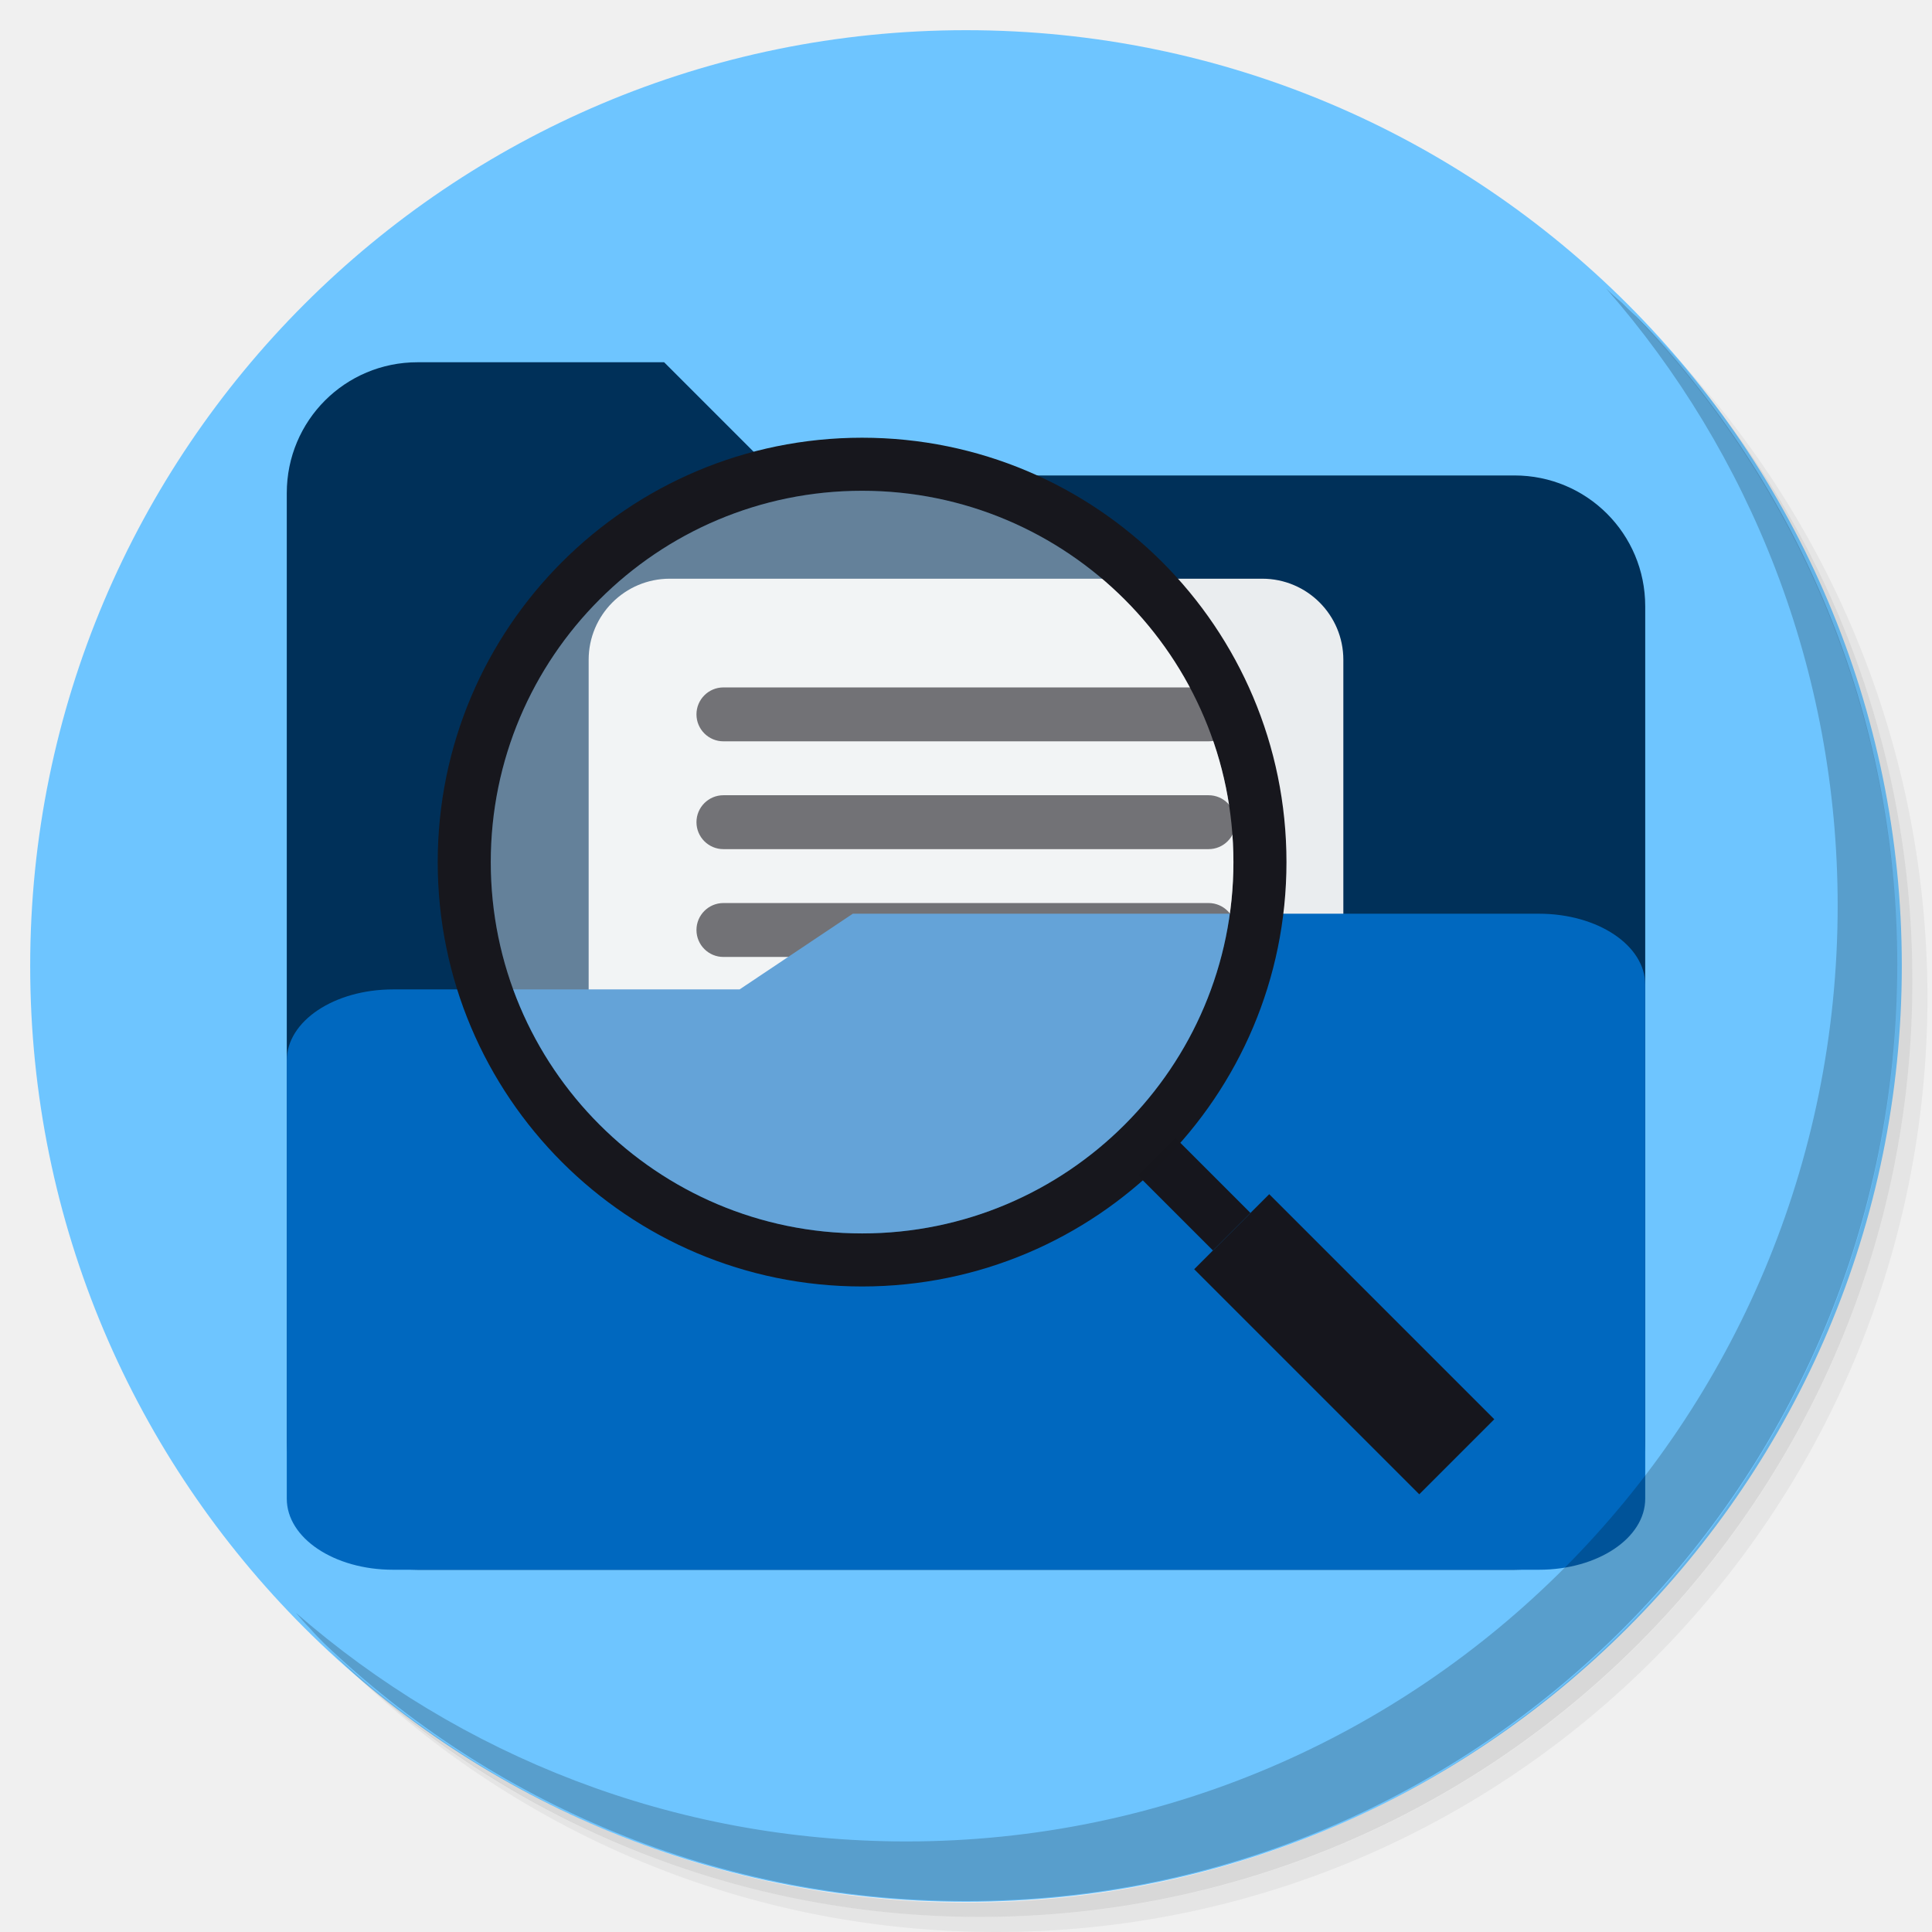
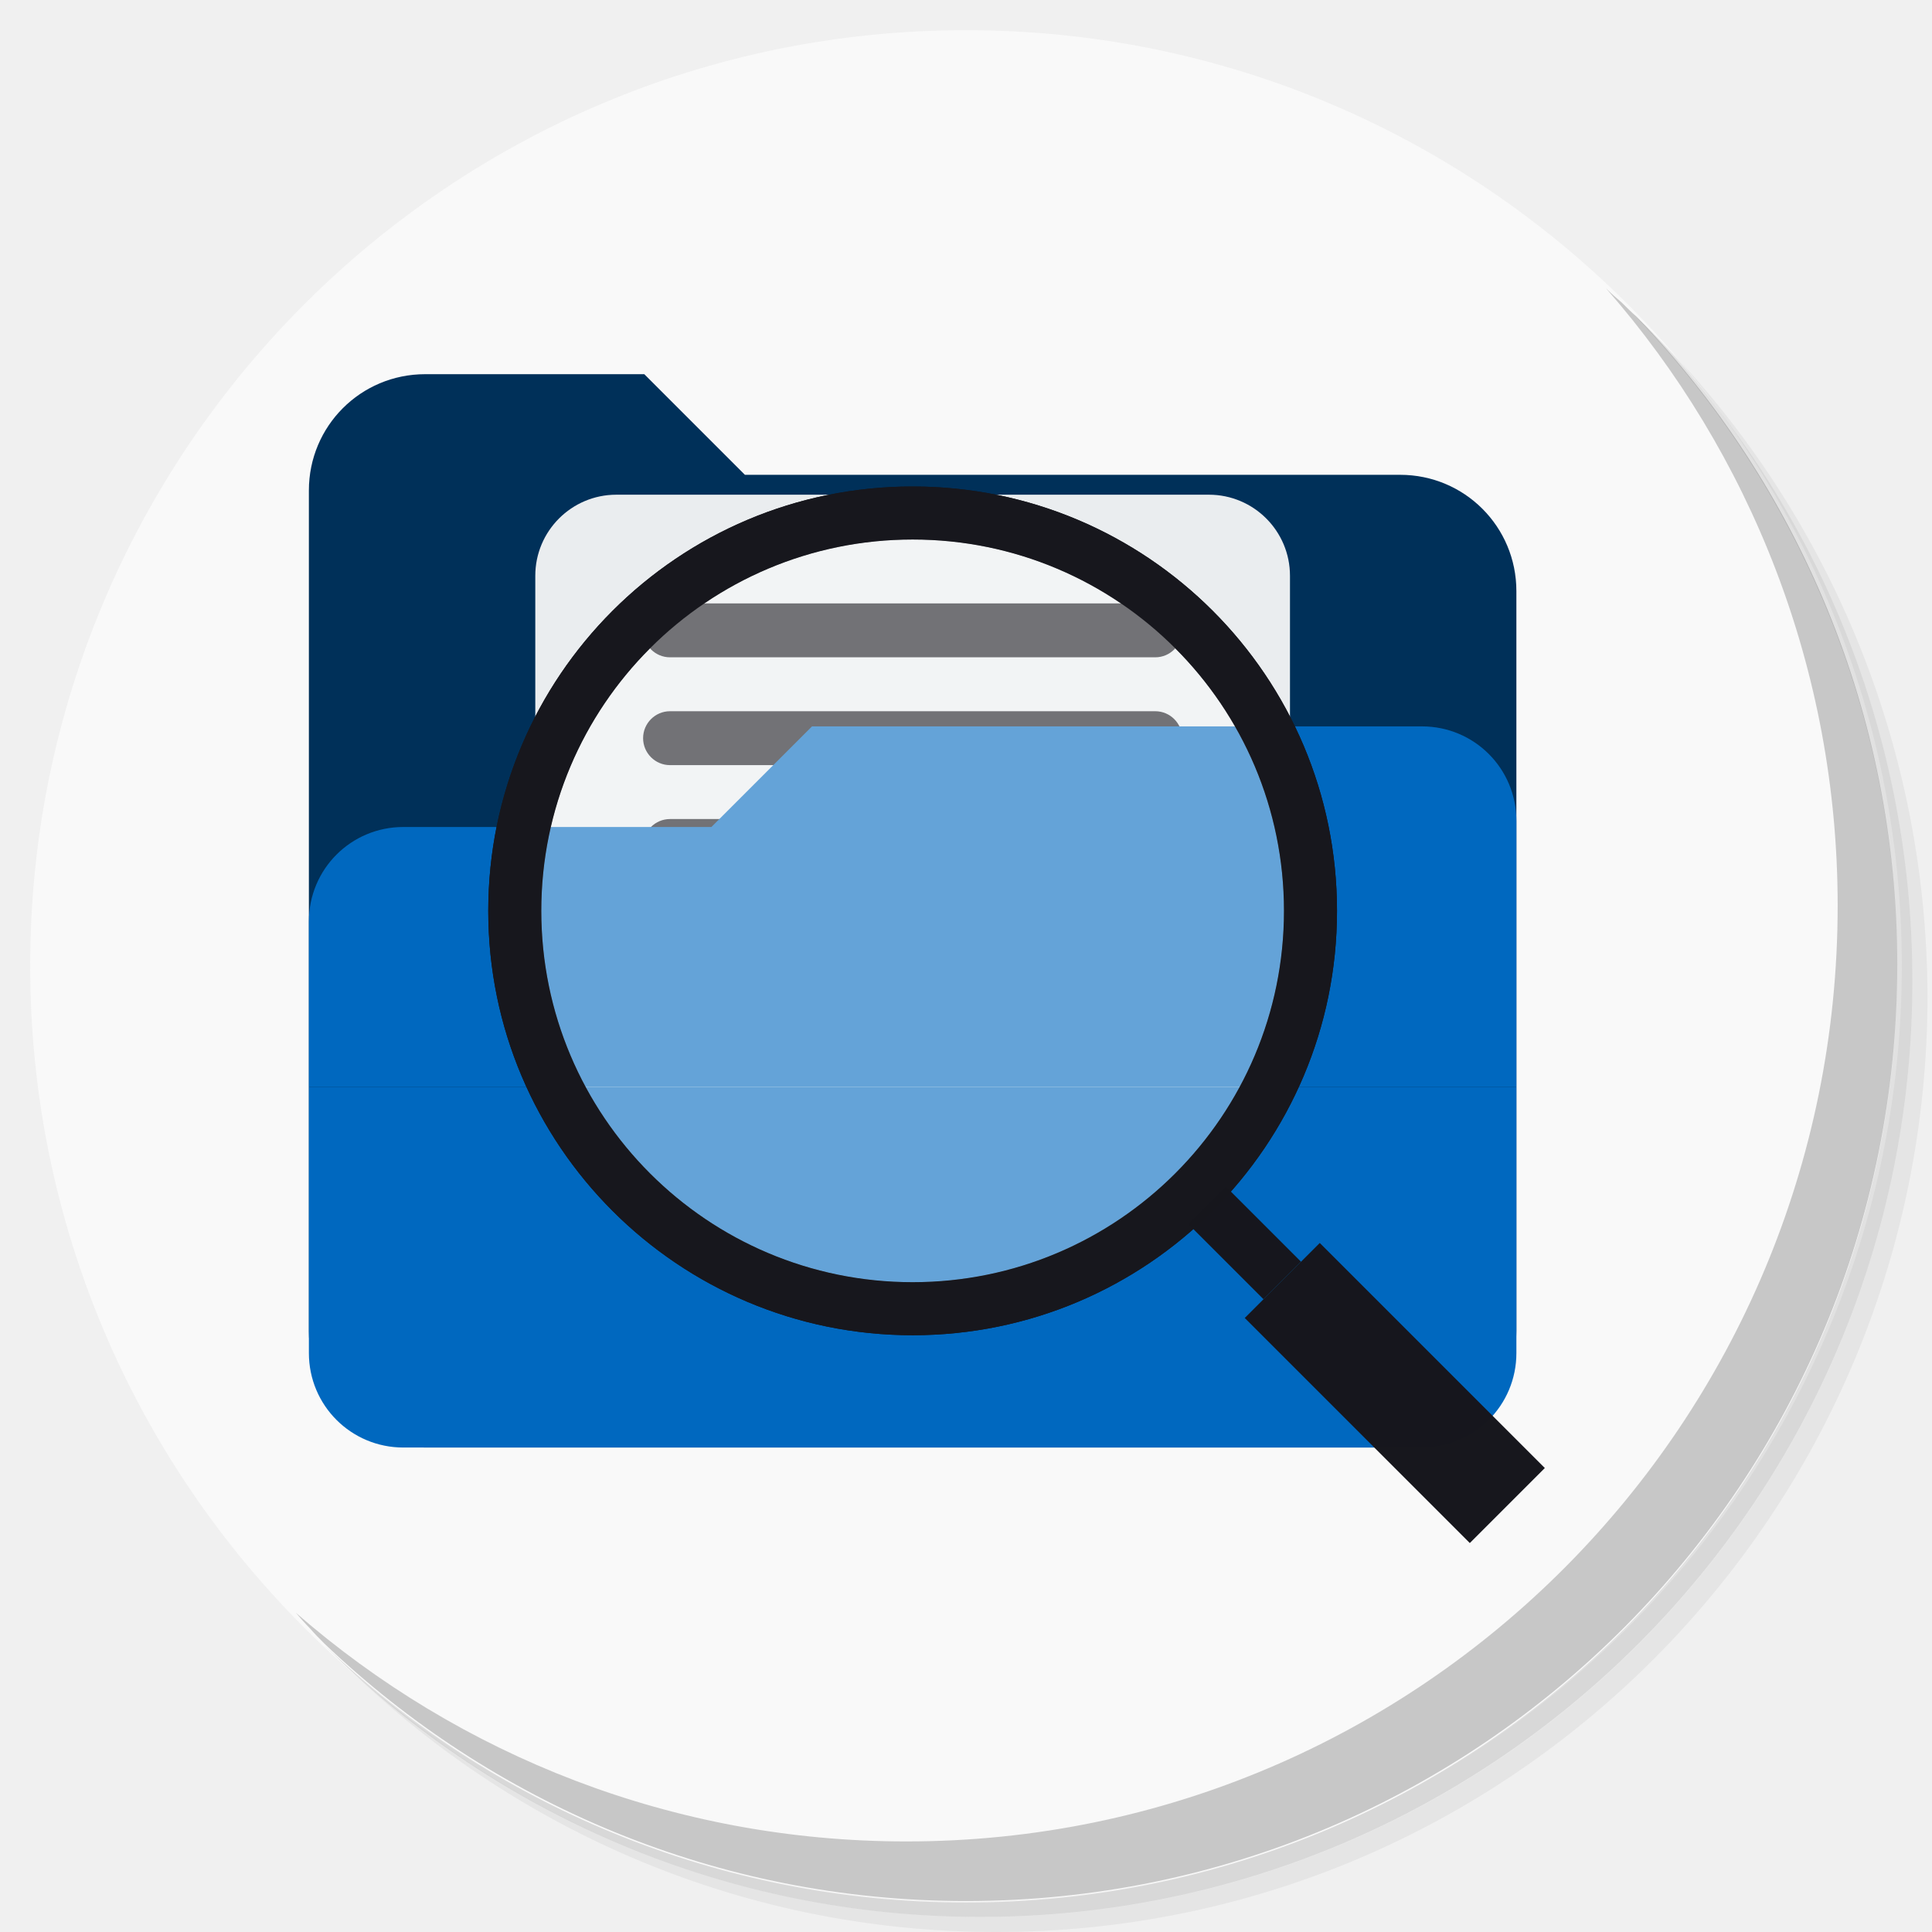
<svg xmlns="http://www.w3.org/2000/svg" xmlns:xlink="http://www.w3.org/1999/xlink" version="1.1" id="Layer_1" x="0px" y="0px" viewBox="0 0 256 256" enable-background="new 0 0 256 256" xml:space="preserve">
  <defs id="defs251">
    <clipPath id="b">
      <use width="100%" overflow="visible" xlink:href="#a" height="100%" id="use5" />
    </clipPath>
    <linearGradient x1="29.337" x2="81.837" y1="75.021" gradientUnits="userSpaceOnUse" y2="44.354" id="c">
      <stop id="stop10" offset="0" stop-opacity=".6" stop-color="#A52714" />
      <stop id="stop12" offset=".66" stop-opacity="0" stop-color="#A52714" />
    </linearGradient>
    <clipPath id="clipPath1232">
      <use width="100%" overflow="visible" xlink:href="#a" height="100%" id="use1230" />
    </clipPath>
    <clipPath id="clipPath1236">
      <use width="100%" overflow="visible" xlink:href="#a" height="100%" id="use1234" />
    </clipPath>
    <linearGradient x1="110.87" x2="52.538" y1="164.5" gradientUnits="userSpaceOnUse" y2="130.33" id="d">
      <stop id="stop23" offset="0" stop-opacity=".4" stop-color="#055524" />
      <stop id="stop25" offset=".33" stop-opacity="0" stop-color="#055524" />
    </linearGradient>
    <clipPath id="clipPath1244">
      <use width="100%" overflow="visible" xlink:href="#a" height="100%" id="use1242" />
    </clipPath>
    <clipPath id="clipPath1248">
      <use width="100%" overflow="visible" xlink:href="#a" height="100%" id="use1246" />
    </clipPath>
    <clipPath id="f">
      <use y="0" x="0" style="overflow:visible" id="use37" height="100%" xlink:href="#e" overflow="visible" width="100%" />
    </clipPath>
    <linearGradient x1="121.86" x2="136.55" y1="49.804" gradientUnits="userSpaceOnUse" y2="114.13" id="g">
      <stop id="stop42" offset="0" stop-opacity=".3" stop-color="#EA6100" />
      <stop id="stop44" offset=".66" stop-opacity="0" stop-color="#EA6100" />
    </linearGradient>
    <clipPath id="clipPath1258">
      <use width="100%" overflow="visible" xlink:href="#a" height="100%" id="use1256" />
    </clipPath>
    <clipPath id="clipPath1269">
      <use width="100%" overflow="visible" xlink:href="#a" height="100%" id="use1267" />
    </clipPath>
    <clipPath id="j">
      <use y="0" x="0" style="overflow:visible" id="use62" height="100%" xlink:href="#i" overflow="visible" width="100%" />
    </clipPath>
    <radialGradient id="l" gradientUnits="userSpaceOnUse" cy="55.948" cx="668.18" gradientTransform="translate(-576)" r="84.078">
      <stop stop-color="#3E2723" stop-opacity=".2" offset="0" id="stop73" />
      <stop stop-color="#3E2723" stop-opacity="0" offset="1" id="stop75" />
    </radialGradient>
    <clipPath id="clipPath1285">
      <use width="100%" overflow="visible" xlink:href="#a" height="100%" id="use1283" />
    </clipPath>
    <clipPath id="clipPath1289">
      <use width="100%" overflow="visible" xlink:href="#a" height="100%" id="use1287" />
    </clipPath>
    <clipPath id="n">
      <use y="0" x="0" style="overflow:visible" id="use83" height="100%" xlink:href="#m" overflow="visible" width="100%" />
    </clipPath>
    <radialGradient id="p" gradientUnits="userSpaceOnUse" cy="48.52" cx="597.88" gradientTransform="translate(-576)" r="78.044">
      <stop stop-color="#3E2723" stop-opacity=".2" offset="0" id="stop94" />
      <stop stop-color="#3E2723" stop-opacity="0" offset="1" id="stop96" />
    </radialGradient>
    <clipPath id="clipPath1305">
      <use width="100%" overflow="visible" xlink:href="#a" height="100%" id="use1303" />
    </clipPath>
    <radialGradient id="q" gradientUnits="userSpaceOnUse" cy="96.138" cx="671.84" gradientTransform="translate(-576)" r="87.87">
      <stop stop-color="#263238" stop-opacity=".2" offset="0" id="stop101" />
      <stop stop-color="#263238" stop-opacity="0" offset="1" id="stop103" />
    </radialGradient>
    <clipPath id="clipPath1312">
      <use width="100%" overflow="visible" xlink:href="#a" height="100%" id="use1310" />
    </clipPath>
    <clipPath id="clipPath1316">
      <use width="100%" overflow="visible" xlink:href="#a" height="100%" id="use1314" />
    </clipPath>
    <clipPath id="clipPath1320">
      <use width="100%" overflow="visible" xlink:href="#a" height="100%" id="use1318" />
    </clipPath>
    <clipPath id="clipPath1324">
      <use width="100%" overflow="visible" xlink:href="#a" height="100%" id="use1322" />
    </clipPath>
    <path d="m 8,184 h 83.77 l 38.88,-38.88 V 116 H 61.36 L 8,24.48 Z" id="e" />
    <path d="m 96,56 34.65,60 -38.88,68 H 184 V 56 Z" id="i" />
    <path d="M 21.97,8 V 48.34 L 61.36,116 96,56 h 88 V 8 Z" id="m" />
    <clipPath id="b-1">
      <use width="100%" overflow="visible" xlink:href="#a" height="100%" id="use5-7" />
    </clipPath>
    <clipPath id="clipPath1232-2">
      <use width="100%" overflow="visible" xlink:href="#a" height="100%" id="use1230-2" />
    </clipPath>
    <clipPath id="clipPath1236-6">
      <use width="100%" overflow="visible" xlink:href="#a" height="100%" id="use1234-1" />
    </clipPath>
    <clipPath id="clipPath1244-1">
      <use width="100%" overflow="visible" xlink:href="#a" height="100%" id="use1242-5" />
    </clipPath>
    <clipPath id="clipPath1248-9">
      <use width="100%" overflow="visible" xlink:href="#a" height="100%" id="use1246-4" />
    </clipPath>
    <clipPath id="f-9">
      <use y="0" x="0" style="overflow:visible" id="use37-0" height="100%" xlink:href="#e-8" overflow="visible" width="100%" />
    </clipPath>
    <clipPath id="clipPath1258-7">
      <use width="100%" overflow="visible" xlink:href="#a" height="100%" id="use1256-7" />
    </clipPath>
    <clipPath id="clipPath1269-1">
      <use width="100%" overflow="visible" xlink:href="#a" height="100%" id="use1267-1" />
    </clipPath>
    <clipPath id="j-5">
      <use y="0" x="0" style="overflow:visible" id="use62-9" height="100%" xlink:href="#i-5" overflow="visible" width="100%" />
    </clipPath>
    <radialGradient id="l-7" gradientUnits="userSpaceOnUse" cy="55.948" cx="668.18" gradientTransform="translate(-576)" r="84.078">
      <stop stop-color="#3E2723" stop-opacity=".2" offset="0" id="stop73-7" />
      <stop stop-color="#3E2723" stop-opacity="0" offset="1" id="stop75-6" />
    </radialGradient>
    <clipPath id="clipPath1285-7">
      <use width="100%" overflow="visible" xlink:href="#a" height="100%" id="use1283-3" />
    </clipPath>
    <clipPath id="clipPath1289-6">
      <use width="100%" overflow="visible" xlink:href="#a" height="100%" id="use1287-5" />
    </clipPath>
    <clipPath id="n-6">
      <use y="0" x="0" style="overflow:visible" id="use83-3" height="100%" xlink:href="#m-6" overflow="visible" width="100%" />
    </clipPath>
    <radialGradient id="p-9" gradientUnits="userSpaceOnUse" cy="48.52" cx="597.88" gradientTransform="translate(-576)" r="78.044">
      <stop stop-color="#3E2723" stop-opacity=".2" offset="0" id="stop94-4" />
      <stop stop-color="#3E2723" stop-opacity="0" offset="1" id="stop96-8" />
    </radialGradient>
    <clipPath id="clipPath1305-1">
      <use width="100%" overflow="visible" xlink:href="#a" height="100%" id="use1303-2" />
    </clipPath>
    <radialGradient id="q-9" gradientUnits="userSpaceOnUse" cy="96.138" cx="671.84" gradientTransform="translate(-576)" r="87.87">
      <stop stop-color="#263238" stop-opacity=".2" offset="0" id="stop101-3" />
      <stop stop-color="#263238" stop-opacity="0" offset="1" id="stop103-9" />
    </radialGradient>
    <clipPath id="clipPath1312-0">
      <use width="100%" overflow="visible" xlink:href="#a" height="100%" id="use1310-8" />
    </clipPath>
    <clipPath id="clipPath1316-8">
      <use width="100%" overflow="visible" xlink:href="#a" height="100%" id="use1314-5" />
    </clipPath>
    <clipPath id="clipPath1320-0">
      <use width="100%" overflow="visible" xlink:href="#a" height="100%" id="use1318-9" />
    </clipPath>
    <clipPath id="clipPath1324-6">
      <use width="100%" overflow="visible" xlink:href="#a" height="100%" id="use1322-3" />
    </clipPath>
    <path d="m 8,184 h 83.77 l 38.88,-38.88 V 116 H 61.36 L 8,24.48 Z" id="e-8" />
    <path d="m 96,56 34.65,60 -38.88,68 H 184 V 56 Z" id="i-5" />
    <path d="M 21.97,8 V 48.34 L 61.36,116 96,56 h 88 V 8 Z" id="m-6" />
    <radialGradient id="r" gradientUnits="userSpaceOnUse" cy="32.014" cx="34.286" gradientTransform="translate(-23.07961,-106.2699)" r="176.75">
      <stop stop-color="#fff" stop-opacity=".1" offset="0" id="stop130" />
      <stop stop-color="#fff" stop-opacity="0" offset="1" id="stop132" />
    </radialGradient>
    <clipPath id="b-0">
      <use y="0" x="0" style="overflow:visible" width="100%" overflow="visible" xlink:href="#a" height="100%" id="use5-5" />
    </clipPath>
    <clipPath id="clipPath963">
      <use y="0" x="0" style="overflow:visible" width="100%" overflow="visible" xlink:href="#a" height="100%" id="use961" />
    </clipPath>
    <clipPath id="clipPath967">
      <use y="0" x="0" style="overflow:visible" width="100%" overflow="visible" xlink:href="#a" height="100%" id="use965" />
    </clipPath>
    <radialGradient id="q-94" gradientUnits="userSpaceOnUse" cy="96.138" cx="671.84" gradientTransform="translate(-576)" r="87.87">
      <stop stop-color="#263238" stop-opacity=".2" offset="0" id="stop101-6" />
      <stop stop-color="#263238" stop-opacity="0" offset="1" id="stop103-92" />
    </radialGradient>
    <clipPath id="clipPath974">
      <use y="0" x="0" style="overflow:visible" width="100%" overflow="visible" xlink:href="#a" height="100%" id="use972" />
    </clipPath>
    <radialGradient id="p-2" gradientUnits="userSpaceOnUse" cy="48.52" cx="597.88" gradientTransform="translate(-576)" r="78.044">
      <stop stop-color="#3E2723" stop-opacity=".2" offset="0" id="stop94-47" />
      <stop stop-color="#3E2723" stop-opacity="0" offset="1" id="stop96-7" />
    </radialGradient>
    <clipPath id="clipPath981">
      <use y="0" x="0" style="overflow:visible" width="100%" overflow="visible" xlink:href="#a" height="100%" id="use979" />
    </clipPath>
    <clipPath id="clipPath985">
      <use y="0" x="0" style="overflow:visible" width="100%" overflow="visible" xlink:href="#a" height="100%" id="use983" />
    </clipPath>
    <clipPath id="n-5">
      <use width="100%" overflow="visible" xlink:href="#m-0" height="100%" id="use83-4" style="overflow:visible" x="0" y="0" />
    </clipPath>
    <radialGradient id="l-2" gradientUnits="userSpaceOnUse" cy="55.948" cx="668.18" gradientTransform="translate(-576)" r="84.078">
      <stop stop-color="#3E2723" stop-opacity=".2" offset="0" id="stop73-8" />
      <stop stop-color="#3E2723" stop-opacity="0" offset="1" id="stop75-9" />
    </radialGradient>
    <clipPath id="clipPath997">
      <use y="0" x="0" style="overflow:visible" width="100%" overflow="visible" xlink:href="#a" height="100%" id="use995" />
    </clipPath>
    <clipPath id="clipPath1001">
      <use y="0" x="0" style="overflow:visible" width="100%" overflow="visible" xlink:href="#a" height="100%" id="use999" />
    </clipPath>
    <clipPath id="j-3">
      <use width="100%" overflow="visible" xlink:href="#i-1" height="100%" id="use62-6" style="overflow:visible" x="0" y="0" />
    </clipPath>
    <clipPath id="clipPath1010">
      <use y="0" x="0" style="overflow:visible" width="100%" overflow="visible" xlink:href="#a" height="100%" id="use1008" />
    </clipPath>
    <clipPath id="clipPath1017">
      <use y="0" x="0" style="overflow:visible" width="100%" overflow="visible" xlink:href="#a" height="100%" id="use1015" />
    </clipPath>
    <clipPath id="f-0">
      <use width="100%" overflow="visible" xlink:href="#e-1" height="100%" id="use37-5" style="overflow:visible" x="0" y="0" />
    </clipPath>
    <clipPath id="clipPath1029">
      <use y="0" x="0" style="overflow:visible" width="100%" overflow="visible" xlink:href="#a" height="100%" id="use1027" />
    </clipPath>
    <clipPath id="clipPath1033">
      <use y="0" x="0" style="overflow:visible" width="100%" overflow="visible" xlink:href="#a" height="100%" id="use1031" />
    </clipPath>
    <clipPath id="clipPath1043">
      <use y="0" x="0" style="overflow:visible" width="100%" overflow="visible" xlink:href="#a" height="100%" id="use1041" />
    </clipPath>
    <clipPath id="clipPath1047">
      <use y="0" x="0" style="overflow:visible" width="100%" overflow="visible" xlink:href="#a" height="100%" id="use1045" />
    </clipPath>
    <path id="e-1" d="m 8,184 h 83.77 l 38.88,-38.88 V 116 H 61.36 L 8,24.48 Z" />
    <path id="i-1" d="m 96,56 34.65,60 -38.88,68 H 184 V 56 Z" />
    <path id="m-0" d="M 21.97,8 V 48.34 L 61.36,116 96,56 h 88 V 8 Z" />
    <circle r="88" cx="96" cy="96" id="a" />
    <path d="m8 184h83.77l38.88-38.88v-29.12h-69.29l-53.36-91.52z" id="e-6" />
    <path d="m96 56l34.65 60-38.88 68h92.23v-128z" id="i-2" />
    <path d="m21.97 8v40.34l39.39 67.66 34.64-60h88v-48z" id="m-8" />
    <defs id="defs1820">
      <path d="M 21.97,8 V 48.34 L 61.36,116 96,56 h 88 V 8 Z" id="path1928" />
    </defs>
    <clipPath id="n-7">
      <use id="use1822" height="100%" xlink:href="#m-8" overflow="visible" width="100%" style="overflow:visible" x="0" y="0" />
    </clipPath>
    <defs id="defs1799">
      <path d="m 96,56 34.65,60 -38.88,68 H 184 V 56 Z" id="path1918" />
    </defs>
    <clipPath id="j-6">
      <use id="use1801" height="100%" xlink:href="#i-2" overflow="visible" width="100%" style="overflow:visible" x="0" y="0" />
    </clipPath>
    <defs id="defs1774">
      <path d="m 8,184 h 83.77 l 38.88,-38.88 V 116 H 61.36 L 8,24.48 Z" id="path1902" />
    </defs>
    <clipPath id="f-06">
      <use id="use1776" height="100%" xlink:href="#e-6" overflow="visible" width="100%" style="overflow:visible" x="0" y="0" />
    </clipPath>
    <linearGradient x1="110.87" x2="52.538" y1="164.5" gradientUnits="userSpaceOnUse" y2="130.33" id="linearGradient1897">
      <stop id="stop1762" offset="0" stop-opacity=".4" stop-color="#055524" />
      <stop id="stop1764" offset=".33" stop-opacity="0" stop-color="#055524" />
    </linearGradient>
    <linearGradient x1="29.337" x2="81.837" y1="75.021" gradientUnits="userSpaceOnUse" y2="44.354" id="linearGradient1889">
      <stop id="stop1749" offset="0" stop-opacity=".6" stop-color="#A52714" />
      <stop id="stop1751" offset=".66" stop-opacity="0" stop-color="#A52714" />
    </linearGradient>
    <linearGradient id="linearGradient1910" y2="114.13" gradientUnits="userSpaceOnUse" y1="49.804" x2="136.55" x1="121.86">
      <stop stop-color="#EA6100" stop-opacity=".3" offset="0" id="stop1781" />
      <stop stop-color="#EA6100" stop-opacity="0" offset=".66" id="stop1783" />
    </linearGradient>
    <clipPath id="b-3">
      <use y="0" x="0" style="overflow:visible" width="100%" overflow="visible" xlink:href="#a" height="100%" id="use5-1" />
    </clipPath>
    <clipPath id="clipPath1024">
      <use y="0" x="0" style="overflow:visible" width="100%" overflow="visible" xlink:href="#a" height="100%" id="use1022" />
    </clipPath>
    <clipPath id="clipPath1028">
      <use y="0" x="0" style="overflow:visible" width="100%" overflow="visible" xlink:href="#a" height="100%" id="use1026" />
    </clipPath>
    <clipPath id="clipPath1035">
      <use y="0" x="0" style="overflow:visible" width="100%" overflow="visible" xlink:href="#a" height="100%" id="use1033" />
    </clipPath>
    <clipPath id="clipPath1039">
      <use y="0" x="0" style="overflow:visible" width="100%" overflow="visible" xlink:href="#a" height="100%" id="use1037" />
    </clipPath>
    <clipPath id="f-6">
      <use y="0" x="0" style="overflow:visible" id="use37-8" height="100%" xlink:href="#e-61" overflow="visible" width="100%" />
    </clipPath>
    <clipPath id="clipPath1048">
      <use y="0" x="0" style="overflow:visible" width="100%" overflow="visible" xlink:href="#a" height="100%" id="use1046" />
    </clipPath>
    <clipPath id="clipPath1058">
      <use y="0" x="0" style="overflow:visible" width="100%" overflow="visible" xlink:href="#a" height="100%" id="use1056" />
    </clipPath>
    <clipPath id="j-66">
      <use y="0" x="0" style="overflow:visible" id="use62-4" height="100%" xlink:href="#i-59" overflow="visible" width="100%" />
    </clipPath>
    <radialGradient id="l-9" gradientUnits="userSpaceOnUse" cy="55.948" cx="668.18" gradientTransform="translate(-576)" r="84.078">
      <stop stop-color="#3E2723" stop-opacity=".2" offset="0" id="stop73-5" />
      <stop stop-color="#3E2723" stop-opacity="0" offset="1" id="stop75-0" />
    </radialGradient>
    <clipPath id="clipPath1073">
      <use y="0" x="0" style="overflow:visible" width="100%" overflow="visible" xlink:href="#a" height="100%" id="use1071" />
    </clipPath>
    <clipPath id="clipPath1077">
      <use y="0" x="0" style="overflow:visible" width="100%" overflow="visible" xlink:href="#a" height="100%" id="use1075" />
    </clipPath>
    <clipPath id="n-4">
      <use y="0" x="0" style="overflow:visible" id="use83-8" height="100%" xlink:href="#m-4" overflow="visible" width="100%" />
    </clipPath>
    <radialGradient id="p-7" gradientUnits="userSpaceOnUse" cy="48.52" cx="597.88" gradientTransform="translate(-576)" r="78.044">
      <stop stop-color="#3E2723" stop-opacity=".2" offset="0" id="stop94-1" />
      <stop stop-color="#3E2723" stop-opacity="0" offset="1" id="stop96-72" />
    </radialGradient>
    <clipPath id="clipPath1092">
      <use y="0" x="0" style="overflow:visible" width="100%" overflow="visible" xlink:href="#a" height="100%" id="use1090" />
    </clipPath>
    <radialGradient id="q-7" gradientUnits="userSpaceOnUse" cy="96.138" cx="671.84" gradientTransform="translate(-576)" r="87.87">
      <stop stop-color="#263238" stop-opacity=".2" offset="0" id="stop101-2" />
      <stop stop-color="#263238" stop-opacity="0" offset="1" id="stop103-2" />
    </radialGradient>
    <clipPath id="clipPath1099">
      <use y="0" x="0" style="overflow:visible" width="100%" overflow="visible" xlink:href="#a" height="100%" id="use1097" />
    </clipPath>
    <clipPath id="clipPath1103">
      <use y="0" x="0" style="overflow:visible" width="100%" overflow="visible" xlink:href="#a" height="100%" id="use1101" />
    </clipPath>
    <clipPath id="clipPath1107">
      <use y="0" x="0" style="overflow:visible" width="100%" overflow="visible" xlink:href="#a" height="100%" id="use1105" />
    </clipPath>
    <clipPath id="clipPath1111">
      <use y="0" x="0" style="overflow:visible" width="100%" overflow="visible" xlink:href="#a" height="100%" id="use1109" />
    </clipPath>
    <radialGradient id="r-6" gradientUnits="userSpaceOnUse" cy="32.014" cx="34.286" gradientTransform="translate(-7,-7)" r="176.75">
      <stop stop-color="#fff" stop-opacity=".1" offset="0" id="stop130-1" />
      <stop stop-color="#fff" stop-opacity="0" offset="1" id="stop132-0" />
    </radialGradient>
    <path d="m 8,184 h 83.77 l 38.88,-38.88 V 116 H 61.36 L 8,24.48 Z" id="e-61" />
    <path d="m 96,56 34.65,60 -38.88,68 H 184 V 56 Z" id="i-59" />
    <path d="M 21.97,8 V 48.34 L 61.36,116 96,56 h 88 V 8 Z" id="m-4" />
    <clipPath id="b-9">
      <use y="0" x="0" style="overflow:visible" width="100%" overflow="visible" xlink:href="#a" height="100%" id="use5-0" />
    </clipPath>
    <clipPath id="clipPath1024-7">
      <use y="0" x="0" style="overflow:visible" width="100%" overflow="visible" xlink:href="#a" height="100%" id="use1022-7" />
    </clipPath>
    <clipPath id="clipPath1028-1">
      <use y="0" x="0" style="overflow:visible" width="100%" overflow="visible" xlink:href="#a" height="100%" id="use1026-1" />
    </clipPath>
    <clipPath id="clipPath1035-7">
      <use y="0" x="0" style="overflow:visible" width="100%" overflow="visible" xlink:href="#a" height="100%" id="use1033-7" />
    </clipPath>
    <clipPath id="clipPath1039-6">
      <use y="0" x="0" style="overflow:visible" width="100%" overflow="visible" xlink:href="#a" height="100%" id="use1037-7" />
    </clipPath>
    <clipPath id="f-3">
      <use y="0" x="0" style="overflow:visible" id="use37-6" height="100%" xlink:href="#e-9" overflow="visible" width="100%" />
    </clipPath>
    <clipPath id="clipPath1048-3">
      <use y="0" x="0" style="overflow:visible" width="100%" overflow="visible" xlink:href="#a" height="100%" id="use1046-9" />
    </clipPath>
    <clipPath id="clipPath1058-4">
      <use y="0" x="0" style="overflow:visible" width="100%" overflow="visible" xlink:href="#a" height="100%" id="use1056-8" />
    </clipPath>
    <clipPath id="j-1">
      <use y="0" x="0" style="overflow:visible" id="use62-2" height="100%" xlink:href="#i-6" overflow="visible" width="100%" />
    </clipPath>
    <radialGradient id="l-93" gradientUnits="userSpaceOnUse" cy="55.948" cx="668.18" gradientTransform="translate(-576)" r="84.078">
      <stop stop-color="#3E2723" stop-opacity=".2" offset="0" id="stop73-9" />
      <stop stop-color="#3E2723" stop-opacity="0" offset="1" id="stop75-08" />
    </radialGradient>
    <clipPath id="clipPath1073-8">
      <use y="0" x="0" style="overflow:visible" width="100%" overflow="visible" xlink:href="#a" height="100%" id="use1071-5" />
    </clipPath>
    <clipPath id="clipPath1077-0">
      <use y="0" x="0" style="overflow:visible" width="100%" overflow="visible" xlink:href="#a" height="100%" id="use1075-9" />
    </clipPath>
    <clipPath id="n-63">
      <use y="0" x="0" style="overflow:visible" id="use83-85" height="100%" xlink:href="#m-2" overflow="visible" width="100%" />
    </clipPath>
    <radialGradient id="p-6" gradientUnits="userSpaceOnUse" cy="48.52" cx="597.88" gradientTransform="translate(-576)" r="78.044">
      <stop stop-color="#3E2723" stop-opacity=".2" offset="0" id="stop94-11" />
      <stop stop-color="#3E2723" stop-opacity="0" offset="1" id="stop96-5" />
    </radialGradient>
    <clipPath id="clipPath1092-9">
      <use y="0" x="0" style="overflow:visible" width="100%" overflow="visible" xlink:href="#a" height="100%" id="use1090-8" />
    </clipPath>
    <radialGradient id="q-4" gradientUnits="userSpaceOnUse" cy="96.138" cx="671.84" gradientTransform="translate(-576)" r="87.87">
      <stop stop-color="#263238" stop-opacity=".2" offset="0" id="stop101-8" />
      <stop stop-color="#263238" stop-opacity="0" offset="1" id="stop103-1" />
    </radialGradient>
    <clipPath id="clipPath1099-0">
      <use y="0" x="0" style="overflow:visible" width="100%" overflow="visible" xlink:href="#a" height="100%" id="use1097-3" />
    </clipPath>
    <clipPath id="clipPath1103-0">
      <use y="0" x="0" style="overflow:visible" width="100%" overflow="visible" xlink:href="#a" height="100%" id="use1101-4" />
    </clipPath>
    <clipPath id="clipPath1107-4">
      <use y="0" x="0" style="overflow:visible" width="100%" overflow="visible" xlink:href="#a" height="100%" id="use1105-4" />
    </clipPath>
    <clipPath id="clipPath1111-4">
      <use y="0" x="0" style="overflow:visible" width="100%" overflow="visible" xlink:href="#a" height="100%" id="use1109-7" />
    </clipPath>
    <radialGradient id="r-63" gradientUnits="userSpaceOnUse" cy="32.014" cx="34.286" gradientTransform="translate(-7,-7)" r="176.75">
      <stop stop-color="#fff" stop-opacity=".1" offset="0" id="stop130-17" />
      <stop stop-color="#fff" stop-opacity="0" offset="1" id="stop132-5" />
    </radialGradient>
    <path d="m 8,184 h 83.77 l 38.88,-38.88 V 116 H 61.36 L 8,24.48 Z" id="e-9" />
    <path d="m 96,56 34.65,60 -38.88,68 H 184 V 56 Z" id="i-6" />
    <path d="M 21.97,8 V 48.34 L 61.36,116 96,56 h 88 V 8 Z" id="m-2" />
  </defs>
  <g id="layer2">
-     <circle style="display:inline;fill:#6ec5ff;fill-opacity:1;stroke:none;stroke-width:2.74;stroke-miterlimit:4;stroke-dasharray:none;stroke-opacity:1" id="path1090" cx="128" cy="128" r="124" />
+     <circle style="display:inline;fill:#f9f9f9;fill-opacity:1;stroke:none;stroke-width:2.74;stroke-miterlimit:4;stroke-dasharray:none;stroke-opacity:1" id="path1090" cx="128" cy="128" r="124" />
  </g>
  <g id="layer1" style="display:inline">
-     <g id="g1124" transform="translate(433,-10)">
-       <path id="rect1188-36" d="m -377.667,58 h 32.667 l 15,15 h 97.667 c 9.603,0 17.333,7.73 17.333,17.333 V 200.667 C -215,210.269 -222.731,218 -232.333,218 H -377.667 C -387.269,218 -395,210.269 -395,200.667 V 75.333 c 0,-9.603 7.731,-17.333 17.333,-17.333 z" style="display:inline;fill:#003059;fill-opacity:1;stroke:none;stroke-width:1.898;stroke-miterlimit:4;stroke-dasharray:none;stroke-opacity:1" />
-       <g transform="matrix(0.7142857,0,0,0.7142857,-39.54781,124.1071)" id="g1215" style="display:inline">
-         <g transform="translate(-278.6331,-26.3955)" id="g1190" style="display:inline">
-           <rect style="opacity:0.94;fill:#f9f9f9;fill-opacity:1;stroke:none;stroke-width:0.976;stroke-linecap:butt;stroke-linejoin:bevel;stroke-miterlimit:4;stroke-dasharray:none;stroke-opacity:1;paint-order:fill markers stroke" id="rect1180" width="140" height="160" x="-163" y="-26" ry="15.043" />
-           <rect style="fill:#17171d;fill-opacity:1;stroke:none;stroke-width:1.855;stroke-linecap:butt;stroke-linejoin:bevel;stroke-miterlimit:4;stroke-dasharray:none;stroke-opacity:1;paint-order:fill markers stroke" id="rect1182" width="100" height="10" x="-143" y="-5.833" ry="5" />
-           <rect style="fill:#17171d;fill-opacity:1;stroke:none;stroke-width:1.855;stroke-linecap:butt;stroke-linejoin:bevel;stroke-miterlimit:4;stroke-dasharray:none;stroke-opacity:1;paint-order:fill markers stroke" id="rect1184" width="100" height="10" x="-143" y="14.167" ry="5" />
-           <rect style="fill:#17171d;fill-opacity:1;stroke:none;stroke-width:1.855;stroke-linecap:butt;stroke-linejoin:bevel;stroke-miterlimit:4;stroke-dasharray:none;stroke-opacity:1;paint-order:fill markers stroke" id="rect1186" width="100" height="10" x="-143" y="34.167" ry="5" />
-           <rect style="fill:#17171d;fill-opacity:1;stroke:none;stroke-width:1.312;stroke-linecap:butt;stroke-linejoin:bevel;stroke-miterlimit:4;stroke-dasharray:none;stroke-opacity:1;paint-order:fill markers stroke" id="rect1188" width="50" height="10" x="-143" y="54.167" ry="5" />
-         </g>
+     <path style="fill:#003059;fill-opacity:1;stroke:none;stroke-width:1.687;stroke-miterlimit:4;stroke-dasharray:none;stroke-opacity:1" d="m 56.336,49.582 h 29.037 l 13.333,13.333 h 86.815 c 8.536,0 15.407,6.871 15.407,15.407 v 98.074 c 0,8.536 -6.872,15.407 -15.407,15.407 H 56.336 c -8.536,0 -15.407,-6.872 -15.407,-15.407 V 64.989 c 0,-8.536 6.872,-15.407 15.407,-15.407 z" id="rect1188-367" />
+     <g id="g1215" transform="matrix(0.7142857,0,0,0.7142857,386.3811,102.9756)">
+       <g style="display:inline" id="g1190" transform="translate(-278.6331,-26.3955)">
+         <rect ry="15.043" y="-26" x="-163" height="160" width="140" id="rect1180" style="opacity:0.94;fill:#f9f9f9;fill-opacity:1;stroke:none;stroke-width:0.976;stroke-linecap:butt;stroke-linejoin:bevel;stroke-miterlimit:4;stroke-dasharray:none;stroke-opacity:1;paint-order:fill markers stroke" />
+         <rect ry="5" y="-5.833" x="-143" height="10" width="100" id="rect1182" style="fill:#17171d;fill-opacity:1;stroke:none;stroke-width:1.855;stroke-linecap:butt;stroke-linejoin:bevel;stroke-miterlimit:4;stroke-dasharray:none;stroke-opacity:1;paint-order:fill markers stroke" />
+         <rect ry="5" y="14.167" x="-143" height="10" width="100" id="rect1184" style="fill:#17171d;fill-opacity:1;stroke:none;stroke-width:1.855;stroke-linecap:butt;stroke-linejoin:bevel;stroke-miterlimit:4;stroke-dasharray:none;stroke-opacity:1;paint-order:fill markers stroke" />
+         <rect ry="5" y="34.167" x="-143" height="10" width="100" id="rect1186" style="fill:#17171d;fill-opacity:1;stroke:none;stroke-width:1.855;stroke-linecap:butt;stroke-linejoin:bevel;stroke-miterlimit:4;stroke-dasharray:none;stroke-opacity:1;paint-order:fill markers stroke" />
+         <rect ry="5" y="54.167" x="-143" height="10" width="50" id="rect1188" style="fill:#17171d;fill-opacity:1;stroke:none;stroke-width:1.312;stroke-linecap:butt;stroke-linejoin:bevel;stroke-miterlimit:4;stroke-dasharray:none;stroke-opacity:1;paint-order:fill markers stroke" />
      </g>
-       <path id="rect1188-3" d="M -380.917,141.102 H -335 l 15,-10.03 h 90.917 c 7.802,0 14.083,4.2 14.083,9.417 v 68.094 C -215,213.8 -221.281,218 -229.083,218 H -380.917 C -388.719,218 -395,213.8 -395,208.583 V 150.519 c 0,-5.217 6.281,-9.417 14.083,-9.417 z" style="display:inline;fill:#0068bf;fill-opacity:1;stroke:none;stroke-width:1.399;stroke-miterlimit:4;stroke-dasharray:none;stroke-opacity:1" />
    </g>
-     <g style="display:inline" id="g1158" transform="matrix(1.405798,0,0,1.405798,231.616,-156.3841)">
+     <g id="g1156" transform="translate(28.2844,-296.9849)">
+       <path id="rect1188-3-5" d="M 79.311,393.234 65.979,406.566 H 25.164 c -6.935,0 -12.52,5.584 -12.52,12.52 v 21.926 H 172.645 v -35.26 c 0,-6.935 -5.582,-12.518 -12.518,-12.518 z" style="fill:#0068bf;fill-opacity:1;stroke:none;stroke-width:1.521;stroke-miterlimit:4;stroke-dasharray:none;stroke-opacity:1" />
+       <path id="rect1188-3-5-3" d="m 12.645,441.012 v 35.258 c 0,6.935 5.584,12.52 12.52,12.52 H 160.127 c 6.935,0 12.518,-5.584 12.518,-12.52 v -35.258 z" style="display:inline;fill:#0068bf;fill-opacity:1;stroke:none;stroke-width:1.521;stroke-miterlimit:4;stroke-dasharray:none;stroke-opacity:1" />
+     </g>
+     <path style="display:inline;fill:#17171d;fill-opacity:1;stroke:none;stroke-width:0.966;stroke-linecap:butt;stroke-linejoin:bevel;stroke-miterlimit:4;stroke-dasharray:none;stroke-opacity:1;paint-order:fill markers stroke" d="m 120.929,64.461 a 56.232,56.232 0 0 0 -56.232,56.232 56.232,56.232 0 0 0 56.232,56.232 56.232,56.232 0 0 0 56.232,-56.232 56.232,56.232 0 0 0 -56.232,-56.232 z m 0,7.029 a 49.203,49.203 0 0 1 49.203,49.203 49.203,49.203 0 0 1 -49.203,49.203 49.203,49.203 0 0 1 -49.203,-49.203 49.203,49.203 0 0 1 49.203,-49.203 z" id="path1099-6" />
+     <g style="display:inline" id="g1158" transform="matrix(1.405798,0,0,1.405798,238.313,-149.923)">
      <path id="path1099" d="m -83.5,152.5 a 40,40 0 0 0 -40,40 40,40 0 0 0 40,40 40,40 0 0 0 40,-40 40,40 0 0 0 -40,-40 z m 0,5 a 35,35 0 0 1 35,35 35,35 0 0 1 -35,35 35,35 0 0 1 -35,-35 35,35 0 0 1 35,-35 z" style="fill:#17171d;fill-opacity:1;stroke:none;stroke-width:0.687;stroke-linecap:butt;stroke-linejoin:bevel;stroke-miterlimit:4;stroke-dasharray:none;stroke-opacity:1;paint-order:fill markers stroke" />
      <circle r="35" cy="192.5" cx="-83.5" id="path1099-3-6" style="display:inline;fill:#ffffff;fill-opacity:0.392;stroke:none;stroke-width:0.601;stroke-linecap:butt;stroke-linejoin:bevel;stroke-miterlimit:4;stroke-dasharray:none;stroke-opacity:1;paint-order:fill markers stroke" />
      <g transform="rotate(-135,-39.94008,154.8934)" id="g1151">
        <rect style="fill:#17171d;fill-opacity:0.995;stroke:none;stroke-width:0.6;stroke-linecap:butt;stroke-linejoin:bevel;stroke-miterlimit:4;stroke-dasharray:none;stroke-opacity:1;paint-order:fill markers stroke" id="rect1132" width="30" height="10" x="-115" y="92.5" ry="0" />
        <rect style="display:inline;fill:#17171d;fill-opacity:0.995;stroke:none;stroke-width:0.245;stroke-linecap:butt;stroke-linejoin:bevel;stroke-miterlimit:4;stroke-dasharray:none;stroke-opacity:1;paint-order:fill markers stroke" id="rect1132-7" width="10" height="5" x="-85" y="95" ry="0" />
      </g>
    </g>
  </g>
  <g id="layer6" style="display:inline">
    <g id="g2548" style="display:inline" transform="translate(-2.960187,1.58543)">
      <path d="m 256.36,128.415 c 0,-33.9 -13.5,-64.5 -35.4,-86.9 -0.4,-0.3 -0.7,-0.7 -1.1,-1 21.3,22.3 34.5,52.6 34.5,86 0,68.5 -55.2,124 -123.4,124 -32.9,0 -62.9,-13 -85,-34.1 0.3,0.3 0.6,0.6 0.9,0.9 22.2,21.7 52.6,35.1 86,35.1 68.2,0 123.5,-55.5 123.5,-124 z" id="path238" style="display:inline;opacity:0.1" />
      <path d="m 219.86,40.415 c -0.7,-0.6 -1.4,-1.3 -2,-1.9 -0.7,-0.6 -1.4,-1.2 -2.1,-1.9 19.1,21.8 30.7,50.5 30.7,81.8 0,68.5 -55.2,124 -123.4,124 -30.9,0 -59.2,-11.4 -80.9,-30.3 0.6,0.7 1.2,1.4 1.9,2.1 0.6,0.7 1.3,1.4 1.9,2 22.1,21.1 52.1,34.1 85,34.1 68.2,0 123.4,-55.5 123.4,-124 0,-33.3 -13.1,-63.6 -34.5,-85.9 z" id="path240" style="display:inline;opacity:0.2" />
      <path d="m 220.96,41.515 c 21.9,22.4 35.4,53.1 35.4,86.9 0,68.5 -55.2,124 -123.4,124 -33.5,0 -63.8,-13.4 -86,-35.1 22.4,22.9 53.6,37.1 88,37.1 68.2,0 123.4,-55.5 123.4,-124 -0.1,-34.9 -14.4,-66.4 -37.4,-88.9 z" id="path236" style="display:inline;opacity:0.05" />
    </g>
  </g>
</svg>
